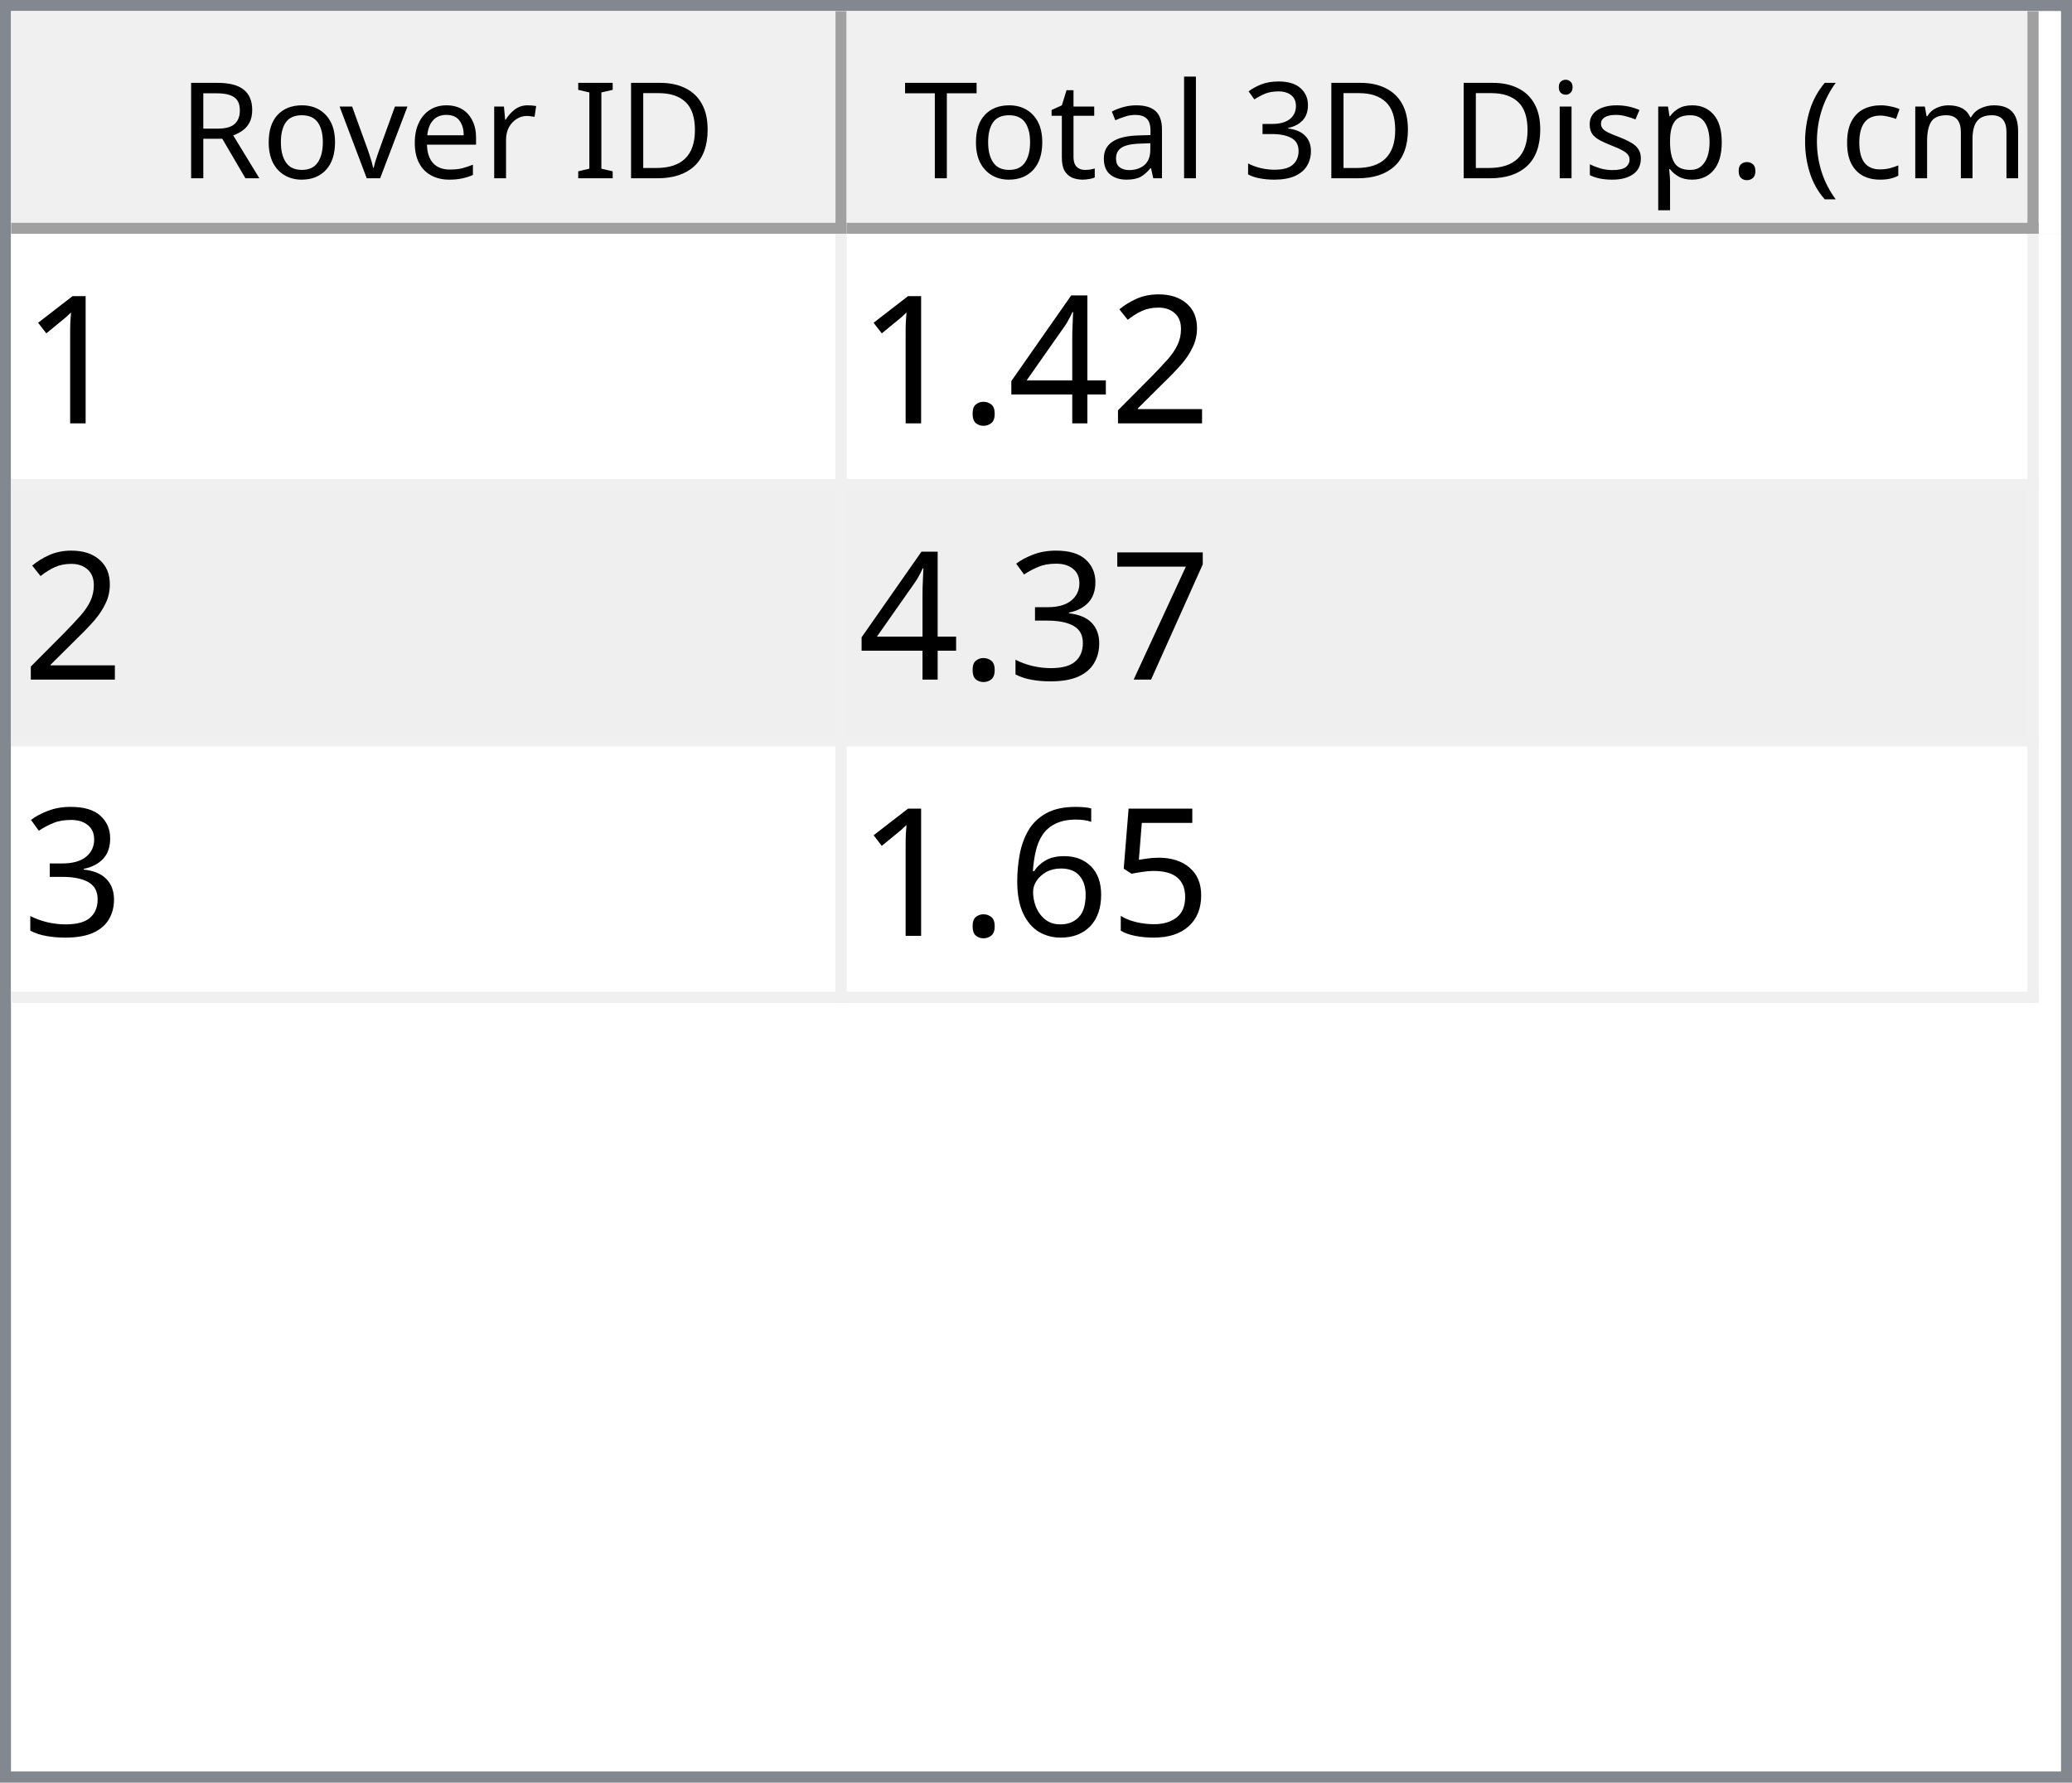
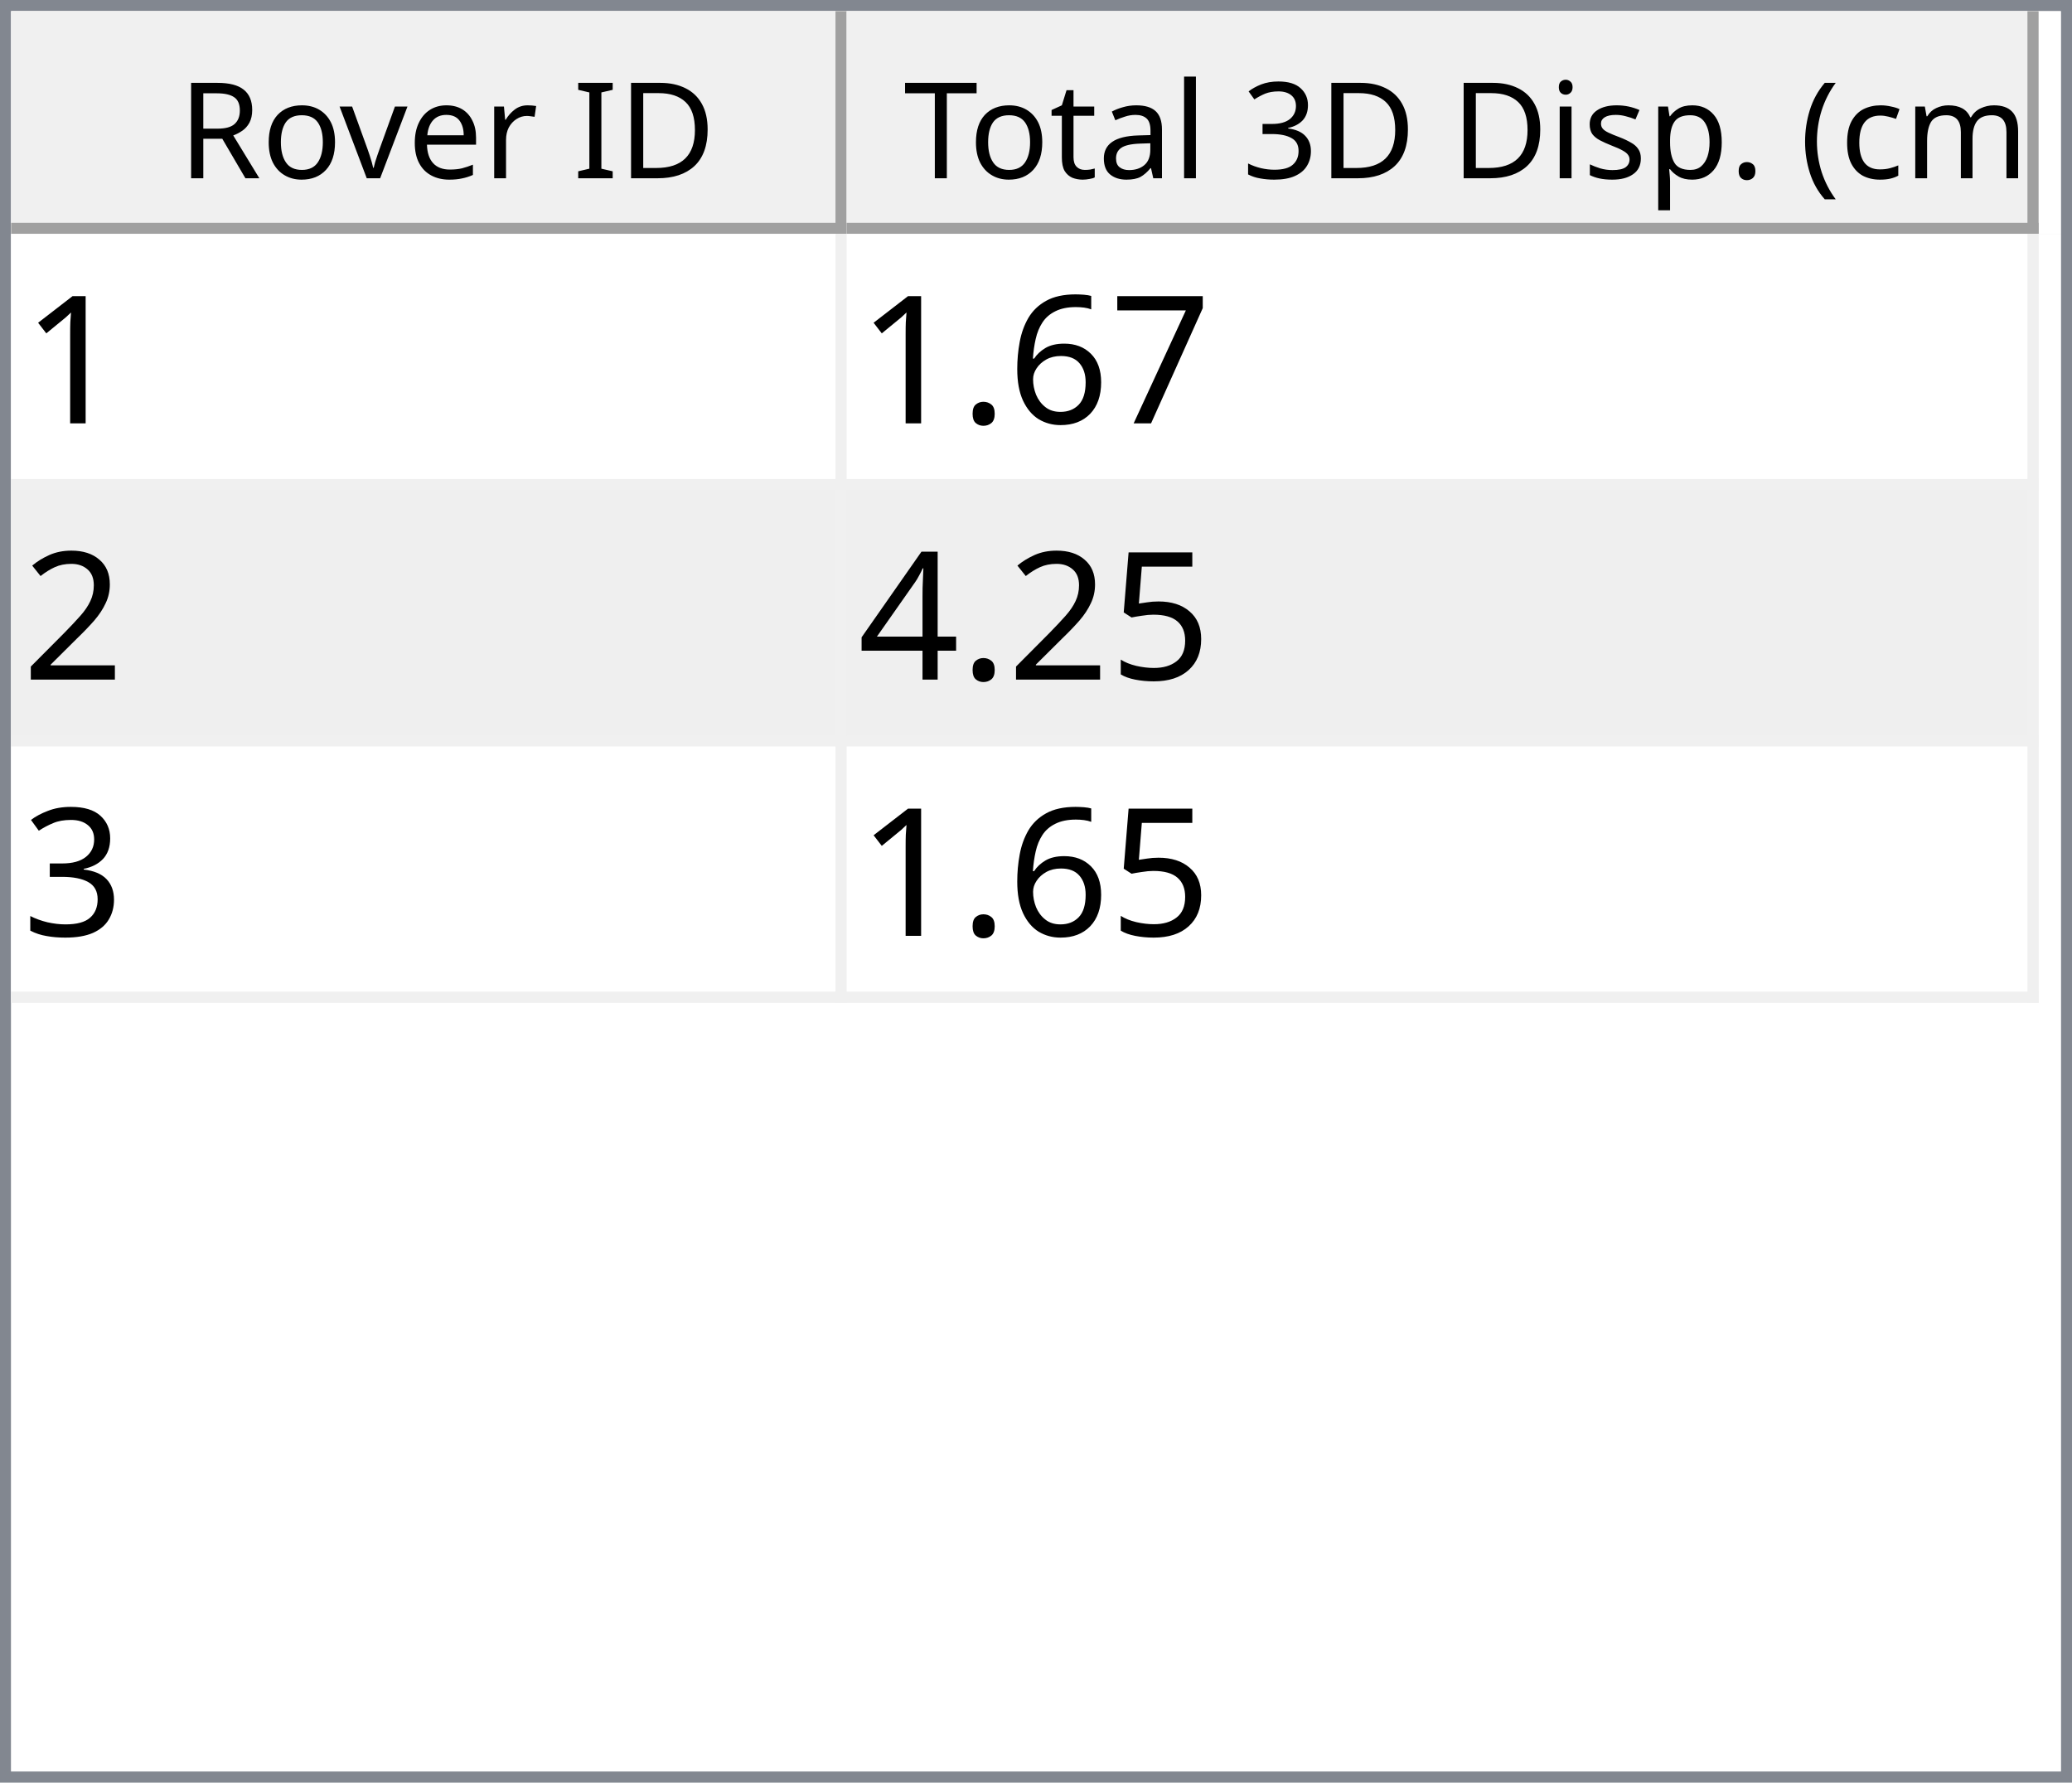
<svg xmlns="http://www.w3.org/2000/svg" style="fill-opacity:1; color-rendering:auto; color-interpolation:auto; text-rendering:auto; stroke:black; stroke-linecap:square; stroke-miterlimit:10; shape-rendering:auto; stroke-opacity:1; fill:black; stroke-dasharray:none; font-weight:normal; stroke-width:1; font-family:'Dialog'; font-style:normal; stroke-linejoin:miter; font-size:12px; stroke-dashoffset:0; image-rendering:auto;" width="186" height="160">
  <defs id="genericDefs" />
  <g>
    <defs id="defs1">
      <clipPath clipPathUnits="userSpaceOnUse" id="clipPath1">
        <path d="M0 0 L186 0 L186 160 L0 160 L0 0 Z" />
      </clipPath>
      <clipPath clipPathUnits="userSpaceOnUse" id="clipPath2">
        <path d="M0 0 L0 160 L186 160 L186 0 Z" />
      </clipPath>
      <clipPath clipPathUnits="userSpaceOnUse" id="clipPath3">
        <path d="M0 0 L0 20 L184 20 L184 0 Z" />
      </clipPath>
      <clipPath clipPathUnits="userSpaceOnUse" id="clipPath4">
        <path d="M0 0 L0 20 L75 20 L75 0 Z" />
      </clipPath>
      <clipPath clipPathUnits="userSpaceOnUse" id="clipPath5">
        <path d="M1 1 L1 19 L74 19 L74 1 Z" />
      </clipPath>
      <clipPath clipPathUnits="userSpaceOnUse" id="clipPath6">
        <path d="M0 0 L0 18 L73 18 L73 0 Z" />
      </clipPath>
      <clipPath clipPathUnits="userSpaceOnUse" id="clipPath7">
        <path d="M-0.5 -0.5 L-0.5 19.5 L74.5 19.5 L74.5 -0.5 Z" />
      </clipPath>
      <clipPath clipPathUnits="userSpaceOnUse" id="clipPath8">
        <path d="M0 0 L0 20 L107 20 L107 0 Z" />
      </clipPath>
      <clipPath clipPathUnits="userSpaceOnUse" id="clipPath9">
        <path d="M1 1 L1 19 L106 19 L106 1 Z" />
      </clipPath>
      <clipPath clipPathUnits="userSpaceOnUse" id="clipPath10">
        <path d="M0 0 L0 18 L105 18 L105 0 Z" />
      </clipPath>
      <clipPath clipPathUnits="userSpaceOnUse" id="clipPath11">
        <path d="M-0.5 -0.5 L-0.5 19.5 L106.5 19.5 L106.5 -0.5 Z" />
      </clipPath>
      <clipPath clipPathUnits="userSpaceOnUse" id="clipPath12">
        <path d="M0 0 L0 138 L184 138 L184 0 Z" />
      </clipPath>
      <clipPath clipPathUnits="userSpaceOnUse" id="clipPath13">
        <path d="M0 0 L0 69 L182 69 L182 0 Z" />
      </clipPath>
      <clipPath clipPathUnits="userSpaceOnUse" id="clipPath14">
        <path d="M-0.5 -0.5 L-0.5 68.5 L181.5 68.5 L181.5 -0.5 Z" />
      </clipPath>
      <clipPath clipPathUnits="userSpaceOnUse" id="clipPath15">
        <path d="M0 0 L0 22 L74 22 L74 0 Z" />
      </clipPath>
      <clipPath clipPathUnits="userSpaceOnUse" id="clipPath16">
        <path d="M0 0 L0 22 L106 22 L106 0 Z" />
      </clipPath>
      <font horiz-adv-x="64.551" id="font1">
        <font-face ascent="107.91" descent="25.098" units-per-em="100" style="font-style:normal; font-family:Segoe UI; font-weight:normal;" />
        <missing-glyph horiz-adv-x="64.551" d="M8.109 0 L8.109 68.266 L56.453 68.266 L56.453 0 L8.109 0 ZM15.328 7.234 L49.219 7.234 L49.219 61.031 L15.328 61.031 L15.328 7.234 Z" />
        <glyph unicode="D" horiz-adv-x="70.117" d="M9.188 0 L9.188 70.016 L28.516 70.016 Q65.531 70.016 65.531 35.891 Q65.531 19.672 55.25 9.836 Q44.969 0 27.734 0 L9.188 0 ZM17.391 62.594 L17.391 7.422 L27.828 7.422 Q41.609 7.422 49.273 14.797 Q56.938 22.172 56.938 35.688 Q56.938 62.594 28.328 62.594 L17.391 62.594 Z" />
        <glyph unicode="I" horiz-adv-x="26.611" d="M17.391 0 L9.188 0 L9.188 70.016 L17.391 70.016 L17.391 0 Z" />
        <glyph unicode=" " horiz-adv-x="27.393" d="" />
        <glyph unicode="r" horiz-adv-x="34.766" d="M34.188 41.891 Q32.078 43.5 28.125 43.5 Q23 43.5 19.555 38.672 Q16.109 33.844 16.109 25.484 L16.109 0 L8.109 0 L8.109 50 L16.109 50 L16.109 39.703 L16.312 39.703 Q18.016 44.969 21.531 47.922 Q25.047 50.875 29.391 50.875 Q32.516 50.875 34.188 50.203 L34.188 41.891 Z" />
        <glyph unicode="e" horiz-adv-x="52.295" d="M48.297 23 L12.984 23 Q13.188 14.656 17.484 10.109 Q21.781 5.562 29.297 5.562 Q37.75 5.562 44.828 11.141 L44.828 3.609 Q38.234 -1.172 27.391 -1.172 Q16.797 -1.172 10.742 5.641 Q4.688 12.453 4.688 24.812 Q4.688 36.469 11.305 43.82 Q17.922 51.172 27.734 51.172 Q37.547 51.172 42.922 44.828 Q48.297 38.484 48.297 27.203 L48.297 23 ZM40.094 29.781 Q40.047 36.719 36.75 40.578 Q33.453 44.438 27.594 44.438 Q21.922 44.438 17.969 40.383 Q14.016 36.328 13.094 29.781 L40.094 29.781 Z" />
        <glyph unicode="v" horiz-adv-x="47.9" d="M47.406 50 L27.484 0 L19.625 0 L0.688 50 L9.469 50 L22.172 13.672 Q23.578 9.672 23.922 6.688 L24.125 6.688 Q24.609 10.453 25.688 13.484 L38.969 50 L47.406 50 Z" />
        <glyph unicode="o" horiz-adv-x="58.594" d="M29 -1.172 Q17.922 -1.172 11.305 5.836 Q4.688 12.844 4.688 24.422 Q4.688 37.016 11.57 44.094 Q18.453 51.172 30.172 51.172 Q41.359 51.172 47.633 44.289 Q53.906 37.406 53.906 25.203 Q53.906 13.234 47.141 6.031 Q40.375 -1.172 29 -1.172 ZM29.594 44.438 Q21.875 44.438 17.383 39.188 Q12.891 33.938 12.891 24.703 Q12.891 15.828 17.43 10.695 Q21.969 5.562 29.594 5.562 Q37.359 5.562 41.531 10.594 Q45.703 15.625 45.703 24.906 Q45.703 34.281 41.531 39.359 Q37.359 44.438 29.594 44.438 Z" />
        <glyph unicode="R" horiz-adv-x="59.814" d="M59.375 0 L49.609 0 L37.891 19.625 Q36.281 22.359 34.766 24.289 Q33.25 26.219 31.664 27.438 Q30.078 28.656 28.25 29.219 Q26.422 29.781 24.125 29.781 L17.391 29.781 L17.391 0 L9.188 0 L9.188 70.016 L30.078 70.016 Q34.672 70.016 38.555 68.867 Q42.438 67.719 45.289 65.375 Q48.141 63.031 49.758 59.547 Q51.375 56.062 51.375 51.375 Q51.375 47.703 50.273 44.656 Q49.172 41.609 47.148 39.211 Q45.125 36.812 42.266 35.133 Q39.406 33.453 35.844 32.516 L35.844 32.328 Q37.594 31.547 38.891 30.547 Q40.188 29.547 41.359 28.18 Q42.531 26.812 43.68 25.078 Q44.828 23.344 46.234 21.047 L59.375 0 ZM17.391 62.594 L17.391 37.203 L28.516 37.203 Q31.594 37.203 34.203 38.133 Q36.812 39.062 38.719 40.797 Q40.625 42.531 41.703 45.047 Q42.781 47.562 42.781 50.688 Q42.781 56.297 39.141 59.445 Q35.5 62.594 28.609 62.594 L17.391 62.594 Z" />
        <glyph unicode=")" horiz-adv-x="30.176" d="M8.297 -15.922 L1.172 -15.922 Q16.406 2.344 16.406 26.812 Q16.406 51.469 1.078 70.016 L8.297 70.016 Q23.531 52.156 23.531 26.703 Q23.531 1.375 8.297 -15.922 Z" />
        <glyph unicode="m" horiz-adv-x="86.133" d="M79.109 0 L71.094 0 L71.094 28.719 Q71.094 37.016 68.531 40.727 Q65.969 44.438 59.906 44.438 Q54.781 44.438 51.195 39.75 Q47.609 35.062 47.609 28.516 L47.609 0 L39.594 0 L39.594 29.688 Q39.594 44.438 28.219 44.438 Q22.953 44.438 19.531 40.016 Q16.109 35.594 16.109 28.516 L16.109 0 L8.109 0 L8.109 50 L16.109 50 L16.109 42.094 L16.312 42.094 Q21.625 51.172 31.844 51.172 Q36.969 51.172 40.773 48.312 Q44.578 45.453 46 40.828 Q51.562 51.172 62.594 51.172 Q79.109 51.172 79.109 30.812 L79.109 0 Z" />
        <glyph unicode="c" horiz-adv-x="46.191" d="M42.188 2.297 Q36.422 -1.172 28.516 -1.172 Q17.828 -1.172 11.258 5.789 Q4.688 12.75 4.688 23.828 Q4.688 36.188 11.766 43.68 Q18.844 51.172 30.672 51.172 Q37.25 51.172 42.281 48.734 L42.281 40.531 Q36.719 44.438 30.375 44.438 Q22.703 44.438 17.797 38.945 Q12.891 33.453 12.891 24.516 Q12.891 15.719 17.508 10.641 Q22.125 5.562 29.891 5.562 Q36.422 5.562 42.188 9.906 L42.188 2.297 Z" />
        <glyph unicode="(" horiz-adv-x="30.176" d="M29.109 -15.922 L21.969 -15.922 Q6.844 1.375 6.844 26.703 Q6.844 52.156 21.969 70.016 L29.203 70.016 Q13.875 51.469 13.875 26.812 Q13.875 2.344 29.109 -15.922 Z" />
        <glyph unicode="." horiz-adv-x="21.68" d="M10.891 -1.078 Q8.641 -1.078 7.055 0.539 Q5.469 2.156 5.469 4.391 Q5.469 6.641 7.055 8.273 Q8.641 9.906 10.891 9.906 Q13.188 9.906 14.797 8.273 Q16.406 6.641 16.406 4.391 Q16.406 2.156 14.797 0.539 Q13.188 -1.078 10.891 -1.078 Z" />
        <glyph unicode="p" horiz-adv-x="58.789" d="M16.312 7.234 L16.109 7.234 L16.109 -23 L8.109 -23 L8.109 50 L16.109 50 L16.109 41.219 L16.312 41.219 Q22.219 51.172 33.594 51.172 Q43.266 51.172 48.688 44.461 Q54.109 37.75 54.109 26.469 Q54.109 13.922 48 6.375 Q41.891 -1.172 31.297 -1.172 Q21.578 -1.172 16.312 7.234 ZM16.109 27.391 L16.109 20.406 Q16.109 14.203 20.141 9.883 Q24.172 5.562 30.375 5.562 Q37.641 5.562 41.773 11.133 Q45.906 16.703 45.906 26.609 Q45.906 34.969 42.047 39.703 Q38.188 44.438 31.594 44.438 Q24.609 44.438 20.359 39.578 Q16.109 34.719 16.109 27.391 Z" />
        <glyph unicode="s" horiz-adv-x="42.432" d="M5.078 1.812 L5.078 10.406 Q11.625 5.562 19.484 5.562 Q30.031 5.562 30.031 12.594 Q30.031 14.594 29.125 15.992 Q28.219 17.391 26.68 18.461 Q25.141 19.531 23.07 20.383 Q21 21.234 18.609 22.172 Q15.281 23.484 12.766 24.828 Q10.25 26.172 8.57 27.859 Q6.891 29.547 6.031 31.695 Q5.172 33.844 5.172 36.719 Q5.172 40.234 6.789 42.945 Q8.406 45.656 11.086 47.484 Q13.766 49.312 17.211 50.242 Q20.656 51.172 24.312 51.172 Q30.812 51.172 35.938 48.922 L35.938 40.828 Q30.422 44.438 23.25 44.438 Q21 44.438 19.195 43.922 Q17.391 43.406 16.094 42.477 Q14.797 41.547 14.086 40.258 Q13.375 38.969 13.375 37.406 Q13.375 35.453 14.086 34.133 Q14.797 32.812 16.164 31.789 Q17.531 30.766 19.484 29.938 Q21.438 29.109 23.922 28.125 Q27.25 26.859 29.883 25.516 Q32.516 24.172 34.375 22.484 Q36.234 20.797 37.234 18.602 Q38.234 16.406 38.234 13.375 Q38.234 9.672 36.602 6.938 Q34.969 4.203 32.234 2.398 Q29.5 0.594 25.93 -0.289 Q22.359 -1.172 18.453 -1.172 Q10.75 -1.172 5.078 1.812 Z" />
        <glyph unicode="i" horiz-adv-x="24.219" d="M12.203 62.703 Q10.062 62.703 8.547 64.164 Q7.031 65.625 7.031 67.875 Q7.031 70.125 8.547 71.609 Q10.062 73.094 12.203 73.094 Q14.406 73.094 15.945 71.609 Q17.484 70.125 17.484 67.875 Q17.484 65.719 15.945 64.211 Q14.406 62.703 12.203 62.703 ZM16.109 0 L8.109 0 L8.109 50 L16.109 50 L16.109 0 Z" />
        <glyph unicode="3" horiz-adv-x="53.906" d="M46.531 19.828 Q46.531 15.094 44.75 11.211 Q42.969 7.328 39.719 4.57 Q36.469 1.812 31.93 0.297 Q27.391 -1.219 21.922 -1.219 Q11.922 -1.219 6 2.594 L6 11.188 Q13.094 5.609 22.219 5.609 Q25.875 5.609 28.828 6.539 Q31.781 7.469 33.906 9.227 Q36.031 10.984 37.18 13.477 Q38.328 15.969 38.328 19.094 Q38.328 32.812 18.797 32.812 L12.984 32.812 L12.984 39.594 L18.5 39.594 Q35.797 39.594 35.797 52.484 Q35.797 64.406 22.609 64.406 Q15.188 64.406 8.688 59.422 L8.688 67.188 Q15.375 71.188 24.609 71.188 Q29 71.188 32.57 69.969 Q36.141 68.75 38.68 66.555 Q41.219 64.359 42.609 61.281 Q44 58.203 44 54.5 Q44 40.672 30.031 36.719 L30.031 36.531 Q33.594 36.141 36.625 34.797 Q39.656 33.453 41.852 31.305 Q44.047 29.156 45.289 26.25 Q46.531 23.344 46.531 19.828 Z" />
        <glyph unicode="l" horiz-adv-x="24.219" d="M16.109 0 L8.109 0 L8.109 74.031 L16.109 74.031 L16.109 0 Z" />
        <glyph unicode="a" horiz-adv-x="50.879" d="M43.891 0 L35.891 0 L35.891 7.812 L35.688 7.812 Q30.469 -1.172 20.312 -1.172 Q12.844 -1.172 8.617 2.781 Q4.391 6.734 4.391 13.281 Q4.391 27.297 20.906 29.594 L35.891 31.688 Q35.891 44.438 25.594 44.438 Q16.547 44.438 9.281 38.281 L9.281 46.484 Q16.656 51.172 26.266 51.172 Q43.891 51.172 43.891 32.516 L43.891 0 ZM35.891 25.297 L23.828 23.641 Q18.266 22.859 15.43 20.875 Q12.594 18.891 12.594 13.875 Q12.594 10.203 15.211 7.883 Q17.828 5.562 22.172 5.562 Q28.125 5.562 32.008 9.742 Q35.891 13.922 35.891 20.312 L35.891 25.297 Z" />
        <glyph unicode="t" horiz-adv-x="33.887" d="M31.297 0.484 Q28.469 -1.078 23.828 -1.078 Q10.688 -1.078 10.688 13.578 L10.688 43.172 L2.094 43.172 L2.094 50 L10.688 50 L10.688 62.203 L18.703 64.797 L18.703 50 L31.297 50 L31.297 43.172 L18.703 43.172 L18.703 14.984 Q18.703 9.969 20.414 7.82 Q22.125 5.672 26.078 5.672 Q29.109 5.672 31.297 7.328 L31.297 0.484 Z" />
        <glyph unicode="T" horiz-adv-x="52.393" d="M50.594 62.594 L30.375 62.594 L30.375 0 L22.172 0 L22.172 62.594 L2 62.594 L2 70.016 L50.594 70.016 L50.594 62.594 Z" />
      </font>
      <font horiz-adv-x="75.0" id="font2">
        <font-face ascent="100.537" descent="21.973" units-per-em="100" style="font-style:normal; font-family:sans-serif; font-weight:normal;" />
        <missing-glyph horiz-adv-x="75.0" d="M12.5 0 L12.5 62.5 L62.5 62.5 L62.5 0 L12.5 0 ZM14.062 1.562 L60.938 1.562 L60.938 60.938 L14.062 60.938 L14.062 1.562 Z" />
        <glyph unicode="1" horiz-adv-x="55.615" d="M37.25 0 L28.469 0 L28.469 56 Q25.297 52.984 20.141 49.953 Q14.984 46.922 10.891 45.406 L10.891 53.906 Q18.266 57.375 23.781 62.305 Q29.297 67.234 31.594 71.875 L37.25 71.875 L37.25 0 Z" />
+         <glyph unicode="7" horiz-adv-x="55.615" d="M4.734 62.203 L4.734 70.656 L51.078 70.656 L51.078 63.812 Q44.234 56.547 37.523 44.484 Q30.812 32.422 27.156 19.672 Q24.516 10.688 23.781 0 L14.75 0 Q14.891 8.453 18.062 20.414 Q21.234 32.375 27.172 43.484 Q33.109 54.594 39.797 62.203 L4.734 62.203 Z" />
+         <glyph unicode="6" horiz-adv-x="55.615" d="M49.75 54.047 L41.016 53.375 Q39.844 58.547 37.703 60.891 Q34.125 64.656 28.906 64.656 Q24.703 64.656 21.531 62.312 Q17.391 59.281 14.992 53.469 Q12.594 47.656 12.5 36.922 Q15.672 41.75 20.266 44.094 Q24.859 46.438 29.891 46.438 Q38.672 46.438 44.852 39.969 Q51.031 33.5 51.031 23.25 Q51.031 16.5 48.125 10.719 Q45.219 4.938 40.141 1.859 Q35.062 -1.219 28.609 -1.219 Q17.625 -1.219 10.695 6.859 Q3.766 14.938 3.766 33.5 Q3.766 54.25 11.422 63.672 Q18.109 71.875 29.438 71.875 Q37.891 71.875 43.289 67.141 Q48.688 62.406 49.75 54.047 ZM13.875 23.188 Q13.875 18.656 15.797 14.508 Q17.719 10.359 21.188 8.18 Q24.656 6 28.469 6 Q34.031 6 38.039 10.492 Q42.047 14.984 42.047 22.703 Q42.047 30.125 38.086 34.398 Q34.125 38.672 28.125 38.672 Q22.172 38.672 18.023 34.398 Q13.875 30.125 13.875 23.188 Z" />
+         <glyph unicode="." horiz-adv-x="27.783" d="M9.078 0 L9.078 10.016 L19.094 10.016 L19.094 0 L9.078 0 Z" />
        <glyph unicode="2" horiz-adv-x="55.615" d="M50.344 8.453 L50.344 0 L3.031 0 Q2.938 3.172 4.047 6.109 Q5.859 10.938 9.836 15.625 Q13.812 20.312 21.344 26.469 Q33.016 36.031 37.117 41.625 Q41.219 47.219 41.219 52.203 Q41.219 57.422 37.477 61.008 Q33.734 64.594 27.734 64.594 Q21.391 64.594 17.578 60.789 Q13.766 56.984 13.719 50.25 L4.688 51.172 Q5.609 61.281 11.664 66.578 Q17.719 71.875 27.938 71.875 Q38.234 71.875 44.242 66.164 Q50.25 60.453 50.25 52 Q50.25 47.703 48.492 43.555 Q46.734 39.406 42.656 34.812 Q38.578 30.219 29.109 22.219 Q21.188 15.578 18.945 13.211 Q16.703 10.844 15.234 8.453 L50.344 8.453 Z" />
+         <glyph unicode="5" horiz-adv-x="55.615" d="M4.156 18.75 L13.375 19.531 Q14.406 12.797 18.141 9.398 Q21.875 6 27.156 6 Q33.5 6 37.891 10.789 Q42.281 15.578 42.281 23.484 Q42.281 31 38.062 35.352 Q33.844 39.703 27 39.703 Q22.75 39.703 19.336 37.773 Q15.922 35.844 13.969 32.766 L5.719 33.844 L12.641 70.609 L48.25 70.609 L48.25 62.203 L19.672 62.203 L15.828 42.969 Q22.266 47.469 29.344 47.469 Q38.719 47.469 45.164 40.969 Q51.609 34.469 51.609 24.266 Q51.609 14.547 45.953 7.469 Q39.062 -1.219 27.156 -1.219 Q17.391 -1.219 11.211 4.25 Q5.031 9.719 4.156 18.75 Z" />
        <glyph unicode="4" horiz-adv-x="55.615" d="M32.328 0 L32.328 17.141 L1.266 17.141 L1.266 25.203 L33.938 71.578 L41.109 71.578 L41.109 25.203 L50.781 25.203 L50.781 17.141 L41.109 17.141 L41.109 0 L32.328 0 ZM32.328 25.203 L32.328 57.469 L9.906 25.203 L32.328 25.203 Z" />
-         <glyph unicode="." horiz-adv-x="27.783" d="M9.078 0 L9.078 10.016 L19.094 10.016 L19.094 0 L9.078 0 Z" />
-         <glyph unicode="7" horiz-adv-x="55.615" d="M4.734 62.203 L4.734 70.656 L51.078 70.656 L51.078 63.812 Q44.234 56.547 37.523 44.484 Q30.812 32.422 27.156 19.672 Q24.516 10.688 23.781 0 L14.75 0 Q14.891 8.453 18.062 20.414 Q21.234 32.375 27.172 43.484 Q33.109 54.594 39.797 62.203 L4.734 62.203 Z" />
        <glyph unicode="3" horiz-adv-x="55.615" d="M4.203 18.891 L12.984 20.062 Q14.5 12.594 18.141 9.297 Q21.781 6 27 6 Q33.203 6 37.477 10.297 Q41.75 14.594 41.75 20.953 Q41.75 27 37.797 30.93 Q33.844 34.859 27.734 34.859 Q25.25 34.859 21.531 33.891 L22.516 41.609 Q23.391 41.5 23.922 41.5 Q29.547 41.5 34.039 44.43 Q38.531 47.359 38.531 53.469 Q38.531 58.297 35.258 61.477 Q31.984 64.656 26.812 64.656 Q21.688 64.656 18.266 61.43 Q14.844 58.203 13.875 51.766 L5.078 53.328 Q6.688 62.156 12.398 67.016 Q18.109 71.875 26.609 71.875 Q32.469 71.875 37.398 69.359 Q42.328 66.844 44.945 62.5 Q47.562 58.156 47.562 53.266 Q47.562 48.641 45.07 44.828 Q42.578 41.016 37.703 38.766 Q44.047 37.312 47.562 32.695 Q51.078 28.078 51.078 21.141 Q51.078 11.766 44.242 5.25 Q37.406 -1.266 26.953 -1.266 Q17.531 -1.266 11.305 4.352 Q5.078 9.969 4.203 18.891 Z" />
-         <glyph unicode="5" horiz-adv-x="55.615" d="M4.156 18.75 L13.375 19.531 Q14.406 12.797 18.141 9.398 Q21.875 6 27.156 6 Q33.5 6 37.891 10.789 Q42.281 15.578 42.281 23.484 Q42.281 31 38.062 35.352 Q33.844 39.703 27 39.703 Q22.75 39.703 19.336 37.773 Q15.922 35.844 13.969 32.766 L5.719 33.844 L12.641 70.609 L48.25 70.609 L48.25 62.203 L19.672 62.203 L15.828 42.969 Q22.266 47.469 29.344 47.469 Q38.719 47.469 45.164 40.969 Q51.609 34.469 51.609 24.266 Q51.609 14.547 45.953 7.469 Q39.062 -1.219 27.156 -1.219 Q17.391 -1.219 11.211 4.25 Q5.031 9.719 4.156 18.75 Z" />
-         <glyph unicode="6" horiz-adv-x="55.615" d="M49.75 54.047 L41.016 53.375 Q39.844 58.547 37.703 60.891 Q34.125 64.656 28.906 64.656 Q24.703 64.656 21.531 62.312 Q17.391 59.281 14.992 53.469 Q12.594 47.656 12.5 36.922 Q15.672 41.75 20.266 44.094 Q24.859 46.438 29.891 46.438 Q38.672 46.438 44.852 39.969 Q51.031 33.5 51.031 23.25 Q51.031 16.5 48.125 10.719 Q45.219 4.938 40.141 1.859 Q35.062 -1.219 28.609 -1.219 Q17.625 -1.219 10.695 6.859 Q3.766 14.938 3.766 33.5 Q3.766 54.25 11.422 63.672 Q18.109 71.875 29.438 71.875 Q37.891 71.875 43.289 67.141 Q48.688 62.406 49.75 54.047 ZM13.875 23.188 Q13.875 18.656 15.797 14.508 Q17.719 10.359 21.188 8.18 Q24.656 6 28.469 6 Q34.031 6 38.039 10.492 Q42.047 14.984 42.047 22.703 Q42.047 30.125 38.086 34.398 Q34.125 38.672 28.125 38.672 Q22.172 38.672 18.023 34.398 Q13.875 30.125 13.875 23.188 Z" />
      </font>
    </defs>
    <g style="fill:white; stroke:white;">
      <rect x="0" y="0" width="186" style="clip-path:url(#clipPath1); stroke:none;" height="160" />
    </g>
    <g style="fill:white; text-rendering:optimizeSpeed; color-rendering:optimizeSpeed; image-rendering:optimizeSpeed; shape-rendering:crispEdges; stroke:white; color-interpolation:sRGB;">
      <rect x="0" width="186" height="160" y="0" style="stroke:none;" />
      <path style="stroke:none;" d="M0 160 L186 160 L186 0 L0 0 Z" />
    </g>
    <g style="fill:rgb(240,240,240); font-family:'Segoe UI'; stroke:rgb(240,240,240);">
      <rect x="0" y="0" width="186" style="clip-path:url(#clipPath2); stroke:none;" height="160" />
    </g>
    <g style="fill:rgb(130,135,144); font-family:'Segoe UI'; stroke:rgb(130,135,144);">
      <path d="M0 0 L186 0 L186 160 L0 160 L0 0 ZM1 1 L185 1 L185 159 L1 159 L1 1 Z" style="fill-rule:evenodd; clip-path:url(#clipPath2); stroke:none;" />
    </g>
    <g style="fill:white; font-family:'Segoe UI'; stroke:white;" transform="translate(1,1)">
      <rect x="0" y="0" width="184" style="clip-path:url(#clipPath3); stroke:none;" height="20" />
    </g>
    <g style="fill:rgb(240,240,240); font-family:'Segoe UI'; stroke:rgb(240,240,240);" transform="translate(1,1)">
      <rect x="0" y="0" width="75" style="clip-path:url(#clipPath4); stroke:none;" height="20" />
    </g>
    <g style="font-family:'Segoe UI';" transform="translate(2,2)">
      <text x="14" xml:space="preserve" y="14" style="clip-path:url(#clipPath6); stroke:none;">Rover ID</text>
    </g>
    <g style="fill:rgb(160,160,160); font-family:'Segoe UI'; stroke:rgb(160,160,160); stroke-linejoin:bevel;" transform="translate(1.5,1.5)">
      <line x1="74" x2="74" y1="0" style="fill:none; clip-path:url(#clipPath7);" y2="19" />
    </g>
    <g style="fill:rgb(160,160,160); font-family:'Segoe UI'; stroke:rgb(160,160,160); stroke-linejoin:bevel;" transform="matrix(1,0,0,1,1,1) translate(0.5,0.5)">
      <line x1="0" x2="74" y1="19" style="fill:none; clip-path:url(#clipPath7);" y2="19" />
    </g>
    <g style="fill:rgb(240,240,240); font-family:'Segoe UI'; stroke:rgb(240,240,240);" transform="translate(76,1)">
      <rect x="0" y="0" width="107" style="clip-path:url(#clipPath8); stroke:none;" height="20" />
    </g>
    <g style="font-family:'Segoe UI';" transform="translate(77,2)">
      <text x="1" xml:space="preserve" y="14" style="clip-path:url(#clipPath10); stroke:none;"> Total 3D Disp. (cm)</text>
    </g>
    <g style="fill:rgb(160,160,160); font-family:'Segoe UI'; stroke:rgb(160,160,160); stroke-linejoin:bevel;" transform="translate(76.5,1.5)">
      <line x1="106" x2="106" y1="0" style="fill:none; clip-path:url(#clipPath11);" y2="19" />
    </g>
    <g style="fill:rgb(160,160,160); font-family:'Segoe UI'; stroke:rgb(160,160,160); stroke-linejoin:bevel;" transform="matrix(1,0,0,1,76,1) translate(0.5,0.5)">
      <line x1="0" x2="106" y1="19" style="fill:none; clip-path:url(#clipPath11);" y2="19" />
    </g>
    <g style="fill:white; font-family:'Segoe UI'; stroke:white;" transform="translate(1,21)">
      <rect x="0" y="0" width="184" style="clip-path:url(#clipPath12); stroke:none;" height="138" />
    </g>
    <g style="fill:rgb(240,240,240); font-size:16px; font-family:sans-serif; stroke:rgb(240,240,240);" transform="translate(1,21)">
      <rect x="0" y="0" width="182" style="clip-path:url(#clipPath13); stroke:none;" height="69" />
      <line transform="translate(0.5,0.5)" x1="0" x2="181" y1="22" style="clip-path:url(#clipPath14); fill:none; stroke-linejoin:bevel;" y2="22" />
    </g>
    <g transform="matrix(1,0,0,1,1,21) translate(0.5,0.5)" style="fill:rgb(240,240,240); font-size:16px; font-family:sans-serif; stroke:rgb(240,240,240); stroke-linejoin:bevel;">
      <line x1="0" x2="181" y1="45" style="fill:none; clip-path:url(#clipPath14);" y2="45" />
    </g>
    <g transform="matrix(1,0,0,1,1,21) translate(0.5,0.5)" style="fill:rgb(240,240,240); font-size:16px; font-family:sans-serif; stroke:rgb(240,240,240); stroke-linejoin:bevel;">
      <line x1="0" x2="181" y1="68" style="fill:none; clip-path:url(#clipPath14);" y2="68" />
    </g>
    <g transform="matrix(1,0,0,1,1,21) translate(0.5,0.5)" style="fill:rgb(240,240,240); font-size:16px; font-family:sans-serif; stroke:rgb(240,240,240); stroke-linejoin:bevel;">
      <line x1="74" x2="74" y1="0" style="fill:none; clip-path:url(#clipPath14);" y2="68" />
    </g>
    <g transform="matrix(1,0,0,1,1,21) translate(0.5,0.5)" style="fill:rgb(240,240,240); font-size:16px; font-family:sans-serif; stroke:rgb(240,240,240); stroke-linejoin:bevel;">
      <line x1="181" x2="181" y1="0" style="fill:none; clip-path:url(#clipPath14);" y2="68" />
    </g>
    <g style="fill:white; font-size:16px; font-family:sans-serif; stroke:white;" transform="matrix(1,0,0,1,1,21)">
      <rect x="0" y="0" width="74" style="clip-path:url(#clipPath15); stroke:none;" height="22" />
      <text x="1" y="17" style="fill:black; clip-path:url(#clipPath15); stroke:none;" xml:space="preserve">1</text>
    </g>
    <g style="fill:white; font-size:16px; font-family:sans-serif; stroke:white;" transform="matrix(1,0,0,1,1,21) translate(75,0)">
      <rect x="0" y="0" width="106" style="clip-path:url(#clipPath16); stroke:none;" height="22" />
-       <text x="1" y="17" style="fill:black; clip-path:url(#clipPath16); stroke:none;" xml:space="preserve">1.42</text>
+       <text x="1" y="17" style="fill:black; clip-path:url(#clipPath16); stroke:none;" xml:space="preserve">1.67</text>
    </g>
    <g style="fill:rgb(239,239,239); font-size:16px; font-family:sans-serif; stroke:rgb(239,239,239);" transform="matrix(1,0,0,1,1,21) translate(0,23)">
      <rect x="0" y="0" width="74" style="clip-path:url(#clipPath15); stroke:none;" height="22" />
      <text x="1" y="17" style="fill:black; clip-path:url(#clipPath15); stroke:none;" xml:space="preserve">2</text>
    </g>
    <g style="fill:rgb(239,239,239); font-size:16px; font-family:sans-serif; stroke:rgb(239,239,239);" transform="matrix(1,0,0,1,1,21) translate(75,23)">
      <rect x="0" y="0" width="106" style="clip-path:url(#clipPath16); stroke:none;" height="22" />
-       <text x="1" y="17" style="fill:black; clip-path:url(#clipPath16); stroke:none;" xml:space="preserve">4.37</text>
+       <text x="1" y="17" style="fill:black; clip-path:url(#clipPath16); stroke:none;" xml:space="preserve">4.25</text>
    </g>
    <g style="fill:white; font-size:16px; font-family:sans-serif; stroke:white;" transform="matrix(1,0,0,1,1,21) translate(0,46)">
      <rect x="0" y="0" width="74" style="clip-path:url(#clipPath15); stroke:none;" height="22" />
      <text x="1" y="17" style="fill:black; clip-path:url(#clipPath15); stroke:none;" xml:space="preserve">3</text>
    </g>
    <g style="fill:white; font-size:16px; font-family:sans-serif; stroke:white;" transform="matrix(1,0,0,1,1,21) translate(75,46)">
      <rect x="0" y="0" width="106" style="clip-path:url(#clipPath16); stroke:none;" height="22" />
      <text x="1" y="17" style="fill:black; clip-path:url(#clipPath16); stroke:none;" xml:space="preserve">1.65</text>
    </g>
  </g>
</svg>
